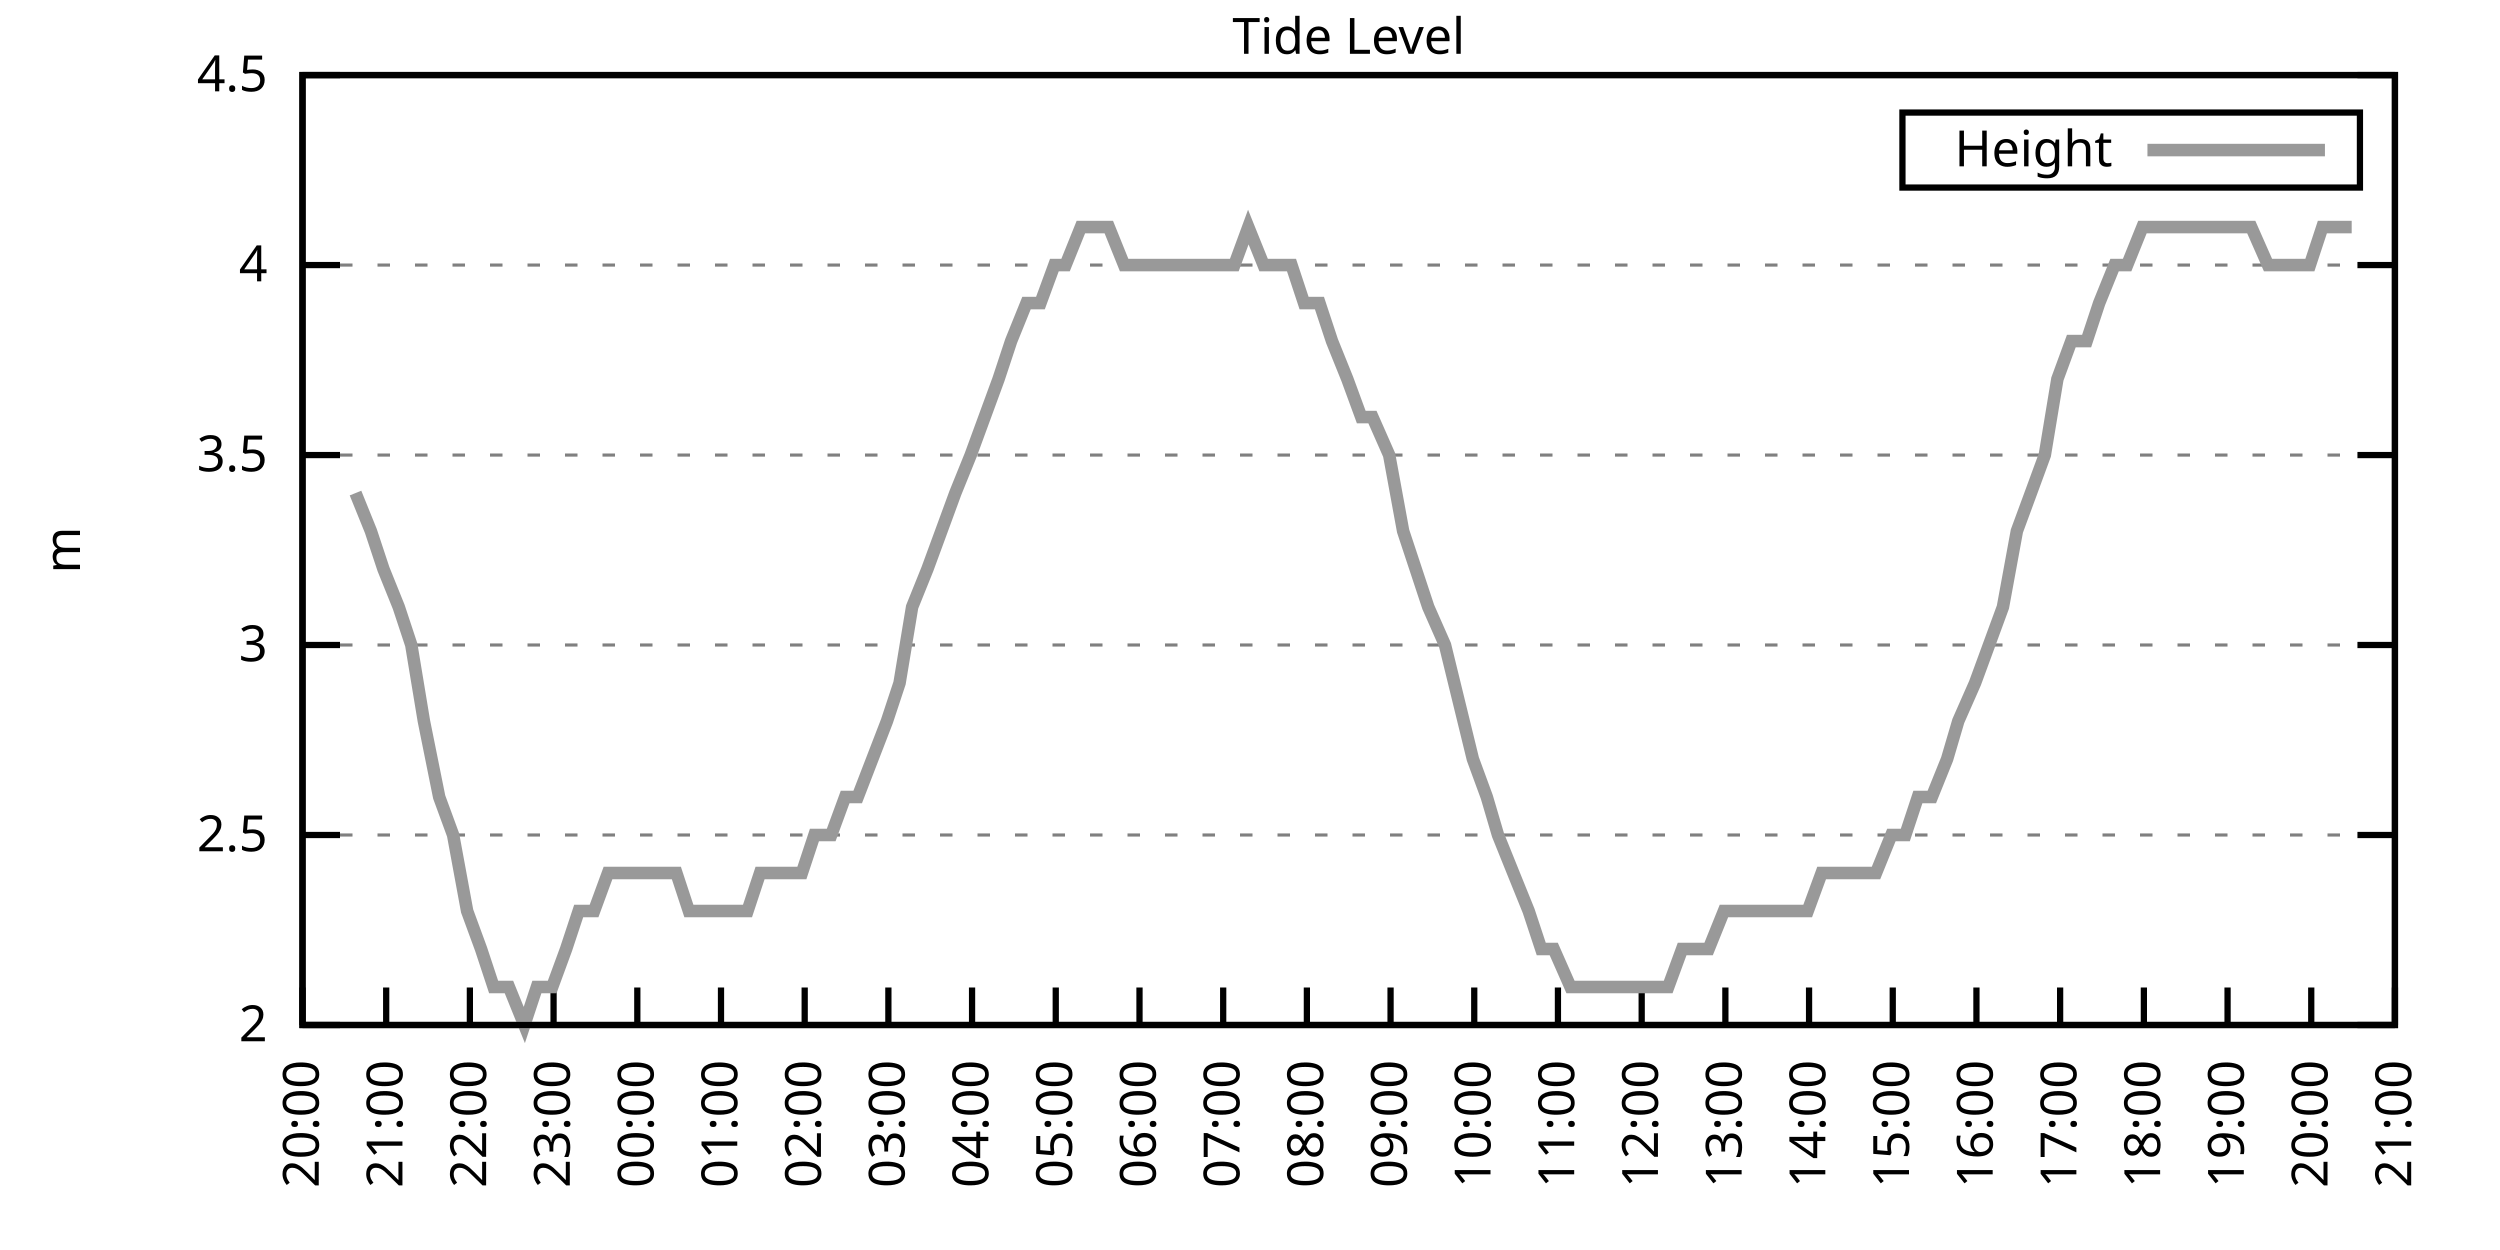
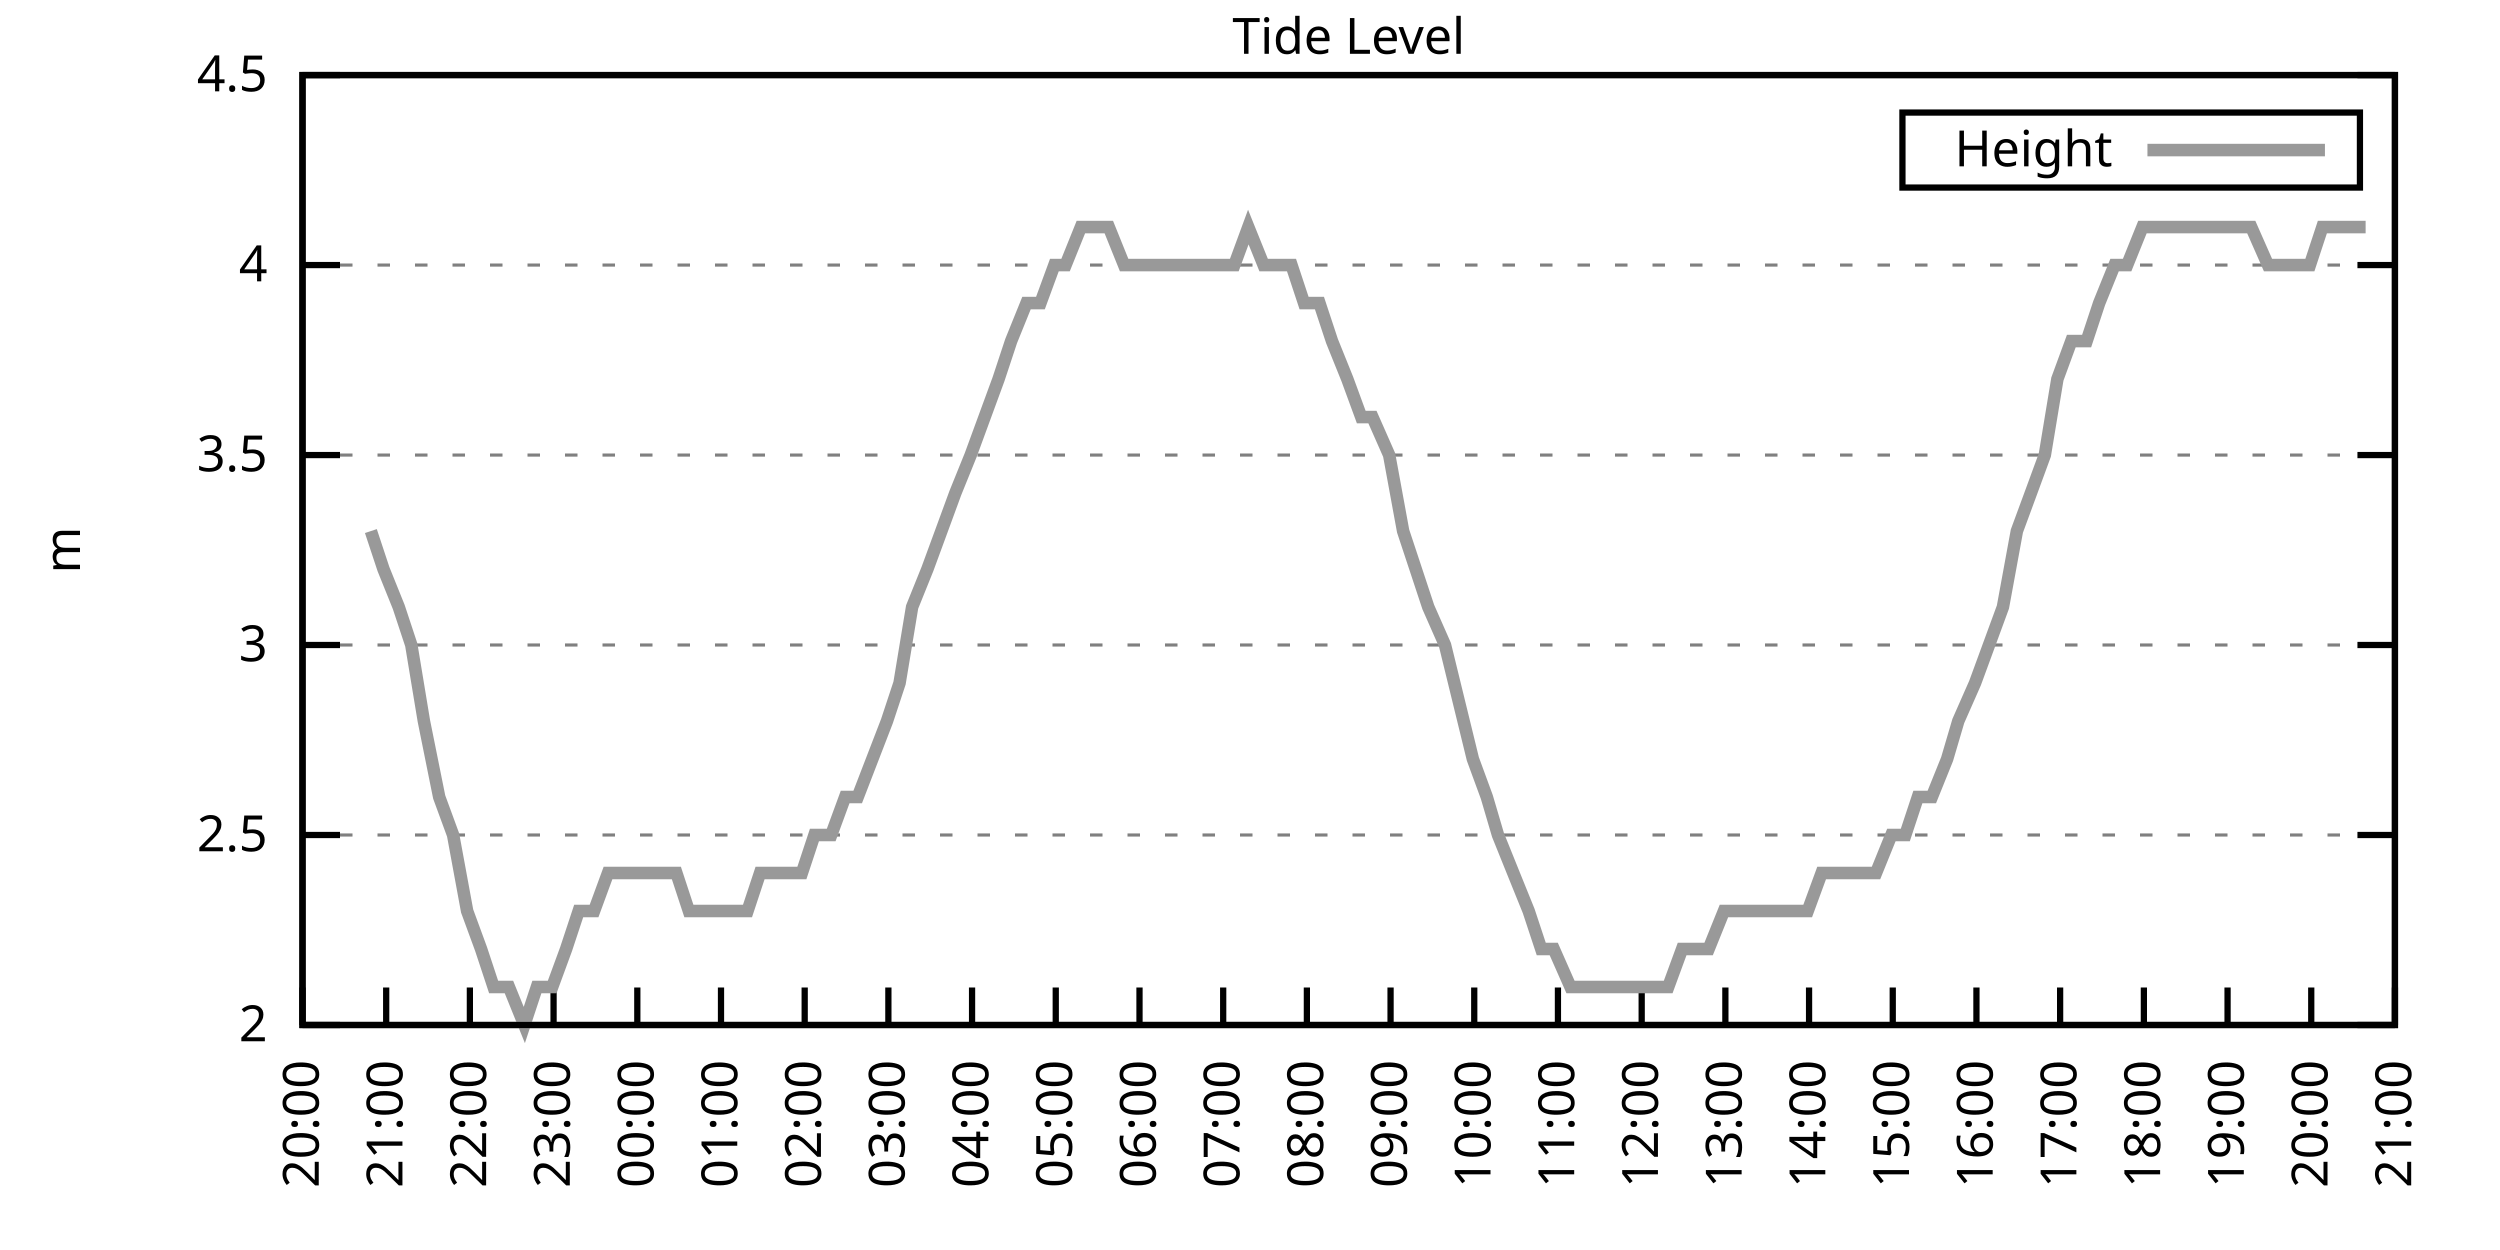
<svg xmlns="http://www.w3.org/2000/svg" xmlns:xlink="http://www.w3.org/1999/xlink" width="400" height="200" viewBox="0 0 400 200">
  <g id="gnuplot_canvas">
    <rect x="0" y="0" width="400" height="200" fill="none" />
    <defs>
      <circle id="gpDot" r="0.5" stroke-width="0.5" stroke="currentColor" />
      <path id="gpPt0" stroke-width="0.333" stroke="currentColor" d="M-1,0 h2 M0,-1 v2" />
      <path id="gpPt1" stroke-width="0.333" stroke="currentColor" d="M-1,-1 L1,1 M1,-1 L-1,1" />
      <path id="gpPt2" stroke-width="0.333" stroke="currentColor" d="M-1,0 L1,0 M0,-1 L0,1 M-1,-1 L1,1 M-1,1 L1,-1" />
      <rect id="gpPt3" stroke-width="0.333" stroke="currentColor" x="-1" y="-1" width="2" height="2" />
      <rect id="gpPt4" stroke-width="0.333" stroke="currentColor" fill="currentColor" x="-1" y="-1" width="2" height="2" />
      <circle id="gpPt5" stroke-width="0.333" stroke="currentColor" cx="0" cy="0" r="1" />
      <use xlink:href="#gpPt5" id="gpPt6" fill="currentColor" stroke="none" />
      <path id="gpPt7" stroke-width="0.333" stroke="currentColor" d="M0,-1.33 L-1.33,0.67 L1.33,0.67 z" />
      <use xlink:href="#gpPt7" id="gpPt8" fill="currentColor" stroke="none" />
      <use xlink:href="#gpPt7" id="gpPt9" stroke="currentColor" transform="rotate(180)" />
      <use xlink:href="#gpPt9" id="gpPt10" fill="currentColor" stroke="none" />
      <use xlink:href="#gpPt3" id="gpPt11" stroke="currentColor" transform="rotate(45)" />
      <use xlink:href="#gpPt11" id="gpPt12" fill="currentColor" stroke="none" />
      <path id="gpPt13" stroke-width="0.333" stroke="currentColor" d="M0,1.330 L1.265,0.411 L0.782,-1.067 L-0.782,-1.076 L-1.265,0.411 z" />
      <use xlink:href="#gpPt13" id="gpPt14" fill="currentColor" stroke="none" />
      <filter id="textbox" filterUnits="objectBoundingBox" x="0" y="0" height="1" width="1">
        <feFlood flood-color="white" flood-opacity="1" result="bgnd" />
        <feComposite in="SourceGraphic" in2="bgnd" operator="atop" />
      </filter>
      <filter id="greybox" filterUnits="objectBoundingBox" x="0" y="0" height="1" width="1">
        <feFlood flood-color="lightgrey" flood-opacity="1" result="grey" />
        <feComposite in="SourceGraphic" in2="grey" operator="atop" />
      </filter>
    </defs>
    <g fill="none" color="white" stroke="currentColor" stroke-width="1.00" stroke-linecap="butt" stroke-linejoin="miter">
</g>
    <g fill="none" color="black" stroke="currentColor" stroke-width="1.00" stroke-linecap="butt" stroke-linejoin="miter">
      <g stroke="none" shape-rendering="crispEdges">
        <polygon fill="rgb(255, 255, 255)" points="48.40,164.00 383.18,164.00 383.18,12.02 48.40,12.02 " />
      </g>
    </g>
    <g fill="none" color="black" stroke="currentColor" stroke-width="1.00" stroke-linecap="butt" stroke-linejoin="miter">
</g>
    <g fill="none" color="black" stroke="black" stroke-width="0.50" stroke-linecap="butt" stroke-linejoin="miter">
</g>
    <g fill="none" color="gray" stroke="currentColor" stroke-width="0.50" stroke-linecap="butt" stroke-linejoin="miter">
      <path stroke="gray" stroke-dasharray="2,4" class="gridline" d="M48.40,164.00 L383.19,164.00  " />
    </g>
    <g fill="none" color="gray" stroke="gray" stroke-width="1.00" stroke-linecap="butt" stroke-linejoin="miter">
</g>
    <g fill="none" color="black" stroke="currentColor" stroke-width="1.00" stroke-linecap="butt" stroke-linejoin="miter">
      <path stroke="black" d="M48.40,164.00 L54.40,164.00 M383.19,164.00 L377.19,164.00  " />
      <g transform="translate(42.80,166.60)" stroke="none" fill="black" font-family="Sans" font-size="8.00" text-anchor="end">
        <text>
          <tspan font-family="Sans"> 2</tspan>
        </text>
      </g>
    </g>
    <g fill="none" color="black" stroke="currentColor" stroke-width="1.00" stroke-linecap="butt" stroke-linejoin="miter">
</g>
    <g fill="none" color="black" stroke="black" stroke-width="0.50" stroke-linecap="butt" stroke-linejoin="miter">
</g>
    <g fill="none" color="gray" stroke="currentColor" stroke-width="0.50" stroke-linecap="butt" stroke-linejoin="miter">
      <path stroke="gray" stroke-dasharray="2,4" class="gridline" d="M48.40,133.60 L383.19,133.60  " />
    </g>
    <g fill="none" color="gray" stroke="gray" stroke-width="1.00" stroke-linecap="butt" stroke-linejoin="miter">
</g>
    <g fill="none" color="black" stroke="currentColor" stroke-width="1.00" stroke-linecap="butt" stroke-linejoin="miter">
      <path stroke="black" d="M48.40,133.60 L54.40,133.60 M383.19,133.60 L377.19,133.60  " />
      <g transform="translate(42.80,136.20)" stroke="none" fill="black" font-family="Sans" font-size="8.00" text-anchor="end">
        <text>
          <tspan font-family="Sans"> 2.5</tspan>
        </text>
      </g>
    </g>
    <g fill="none" color="black" stroke="currentColor" stroke-width="1.00" stroke-linecap="butt" stroke-linejoin="miter">
</g>
    <g fill="none" color="black" stroke="black" stroke-width="0.50" stroke-linecap="butt" stroke-linejoin="miter">
</g>
    <g fill="none" color="gray" stroke="currentColor" stroke-width="0.50" stroke-linecap="butt" stroke-linejoin="miter">
      <path stroke="gray" stroke-dasharray="2,4" class="gridline" d="M48.40,103.20 L383.19,103.20  " />
    </g>
    <g fill="none" color="gray" stroke="gray" stroke-width="1.00" stroke-linecap="butt" stroke-linejoin="miter">
</g>
    <g fill="none" color="black" stroke="currentColor" stroke-width="1.00" stroke-linecap="butt" stroke-linejoin="miter">
      <path stroke="black" d="M48.40,103.20 L54.40,103.20 M383.19,103.20 L377.19,103.20  " />
      <g transform="translate(42.80,105.80)" stroke="none" fill="black" font-family="Sans" font-size="8.00" text-anchor="end">
        <text>
          <tspan font-family="Sans"> 3</tspan>
        </text>
      </g>
    </g>
    <g fill="none" color="black" stroke="currentColor" stroke-width="1.00" stroke-linecap="butt" stroke-linejoin="miter">
</g>
    <g fill="none" color="black" stroke="black" stroke-width="0.50" stroke-linecap="butt" stroke-linejoin="miter">
</g>
    <g fill="none" color="gray" stroke="currentColor" stroke-width="0.50" stroke-linecap="butt" stroke-linejoin="miter">
      <path stroke="gray" stroke-dasharray="2,4" class="gridline" d="M48.40,72.81 L383.19,72.81  " />
    </g>
    <g fill="none" color="gray" stroke="gray" stroke-width="1.00" stroke-linecap="butt" stroke-linejoin="miter">
</g>
    <g fill="none" color="black" stroke="currentColor" stroke-width="1.00" stroke-linecap="butt" stroke-linejoin="miter">
      <path stroke="black" d="M48.40,72.81 L54.40,72.81 M383.19,72.81 L377.19,72.81  " />
      <g transform="translate(42.80,75.41)" stroke="none" fill="black" font-family="Sans" font-size="8.00" text-anchor="end">
        <text>
          <tspan font-family="Sans"> 3.5</tspan>
        </text>
      </g>
    </g>
    <g fill="none" color="black" stroke="currentColor" stroke-width="1.00" stroke-linecap="butt" stroke-linejoin="miter">
</g>
    <g fill="none" color="black" stroke="black" stroke-width="0.50" stroke-linecap="butt" stroke-linejoin="miter">
</g>
    <g fill="none" color="gray" stroke="currentColor" stroke-width="0.50" stroke-linecap="butt" stroke-linejoin="miter">
      <path stroke="gray" stroke-dasharray="2,4" class="gridline" d="M48.40,42.41 L383.19,42.41  " />
    </g>
    <g fill="none" color="gray" stroke="gray" stroke-width="1.00" stroke-linecap="butt" stroke-linejoin="miter">
</g>
    <g fill="none" color="black" stroke="currentColor" stroke-width="1.00" stroke-linecap="butt" stroke-linejoin="miter">
      <path stroke="black" d="M48.40,42.41 L54.40,42.41 M383.19,42.41 L377.19,42.41  " />
      <g transform="translate(42.80,45.01)" stroke="none" fill="black" font-family="Sans" font-size="8.00" text-anchor="end">
        <text>
          <tspan font-family="Sans"> 4</tspan>
        </text>
      </g>
    </g>
    <g fill="none" color="black" stroke="currentColor" stroke-width="1.00" stroke-linecap="butt" stroke-linejoin="miter">
</g>
    <g fill="none" color="black" stroke="black" stroke-width="0.50" stroke-linecap="butt" stroke-linejoin="miter">
</g>
    <g fill="none" color="gray" stroke="currentColor" stroke-width="0.50" stroke-linecap="butt" stroke-linejoin="miter">
      <path stroke="gray" stroke-dasharray="2,4" class="gridline" d="M48.40,12.01 L383.19,12.01  " />
    </g>
    <g fill="none" color="gray" stroke="gray" stroke-width="1.00" stroke-linecap="butt" stroke-linejoin="miter">
</g>
    <g fill="none" color="black" stroke="currentColor" stroke-width="1.00" stroke-linecap="butt" stroke-linejoin="miter">
      <path stroke="black" d="M48.40,12.01 L54.40,12.01 M383.19,12.01 L377.19,12.01  " />
      <g transform="translate(42.80,14.61)" stroke="none" fill="black" font-family="Sans" font-size="8.00" text-anchor="end">
        <text>
          <tspan font-family="Sans"> 4.5</tspan>
        </text>
      </g>
    </g>
    <g fill="none" color="black" stroke="currentColor" stroke-width="1.00" stroke-linecap="butt" stroke-linejoin="miter">
      <path stroke="black" d="M48.40,164.00 L48.40,158.00  " />
      <g transform="translate(51.00,169.60) rotate(270.00)" stroke="none" fill="black" font-family="Sans" font-size="8.00" text-anchor="end">
        <text>
          <tspan font-family="Sans">20:00</tspan>
        </text>
      </g>
    </g>
    <g fill="none" color="black" stroke="currentColor" stroke-width="1.00" stroke-linecap="butt" stroke-linejoin="miter">
      <path stroke="black" d="M61.79,164.00 L61.79,158.00  " />
      <g transform="translate(64.39,169.60) rotate(270.00)" stroke="none" fill="black" font-family="Sans" font-size="8.00" text-anchor="end">
        <text>
          <tspan font-family="Sans">21:00</tspan>
        </text>
      </g>
    </g>
    <g fill="none" color="black" stroke="currentColor" stroke-width="1.00" stroke-linecap="butt" stroke-linejoin="miter">
      <path stroke="black" d="M75.18,164.00 L75.18,158.00  " />
      <g transform="translate(77.78,169.60) rotate(270.00)" stroke="none" fill="black" font-family="Sans" font-size="8.00" text-anchor="end">
        <text>
          <tspan font-family="Sans">22:00</tspan>
        </text>
      </g>
    </g>
    <g fill="none" color="black" stroke="currentColor" stroke-width="1.00" stroke-linecap="butt" stroke-linejoin="miter">
      <path stroke="black" d="M88.57,164.00 L88.57,158.00  " />
      <g transform="translate(91.17,169.60) rotate(270.00)" stroke="none" fill="black" font-family="Sans" font-size="8.00" text-anchor="end">
        <text>
          <tspan font-family="Sans">23:00</tspan>
        </text>
      </g>
    </g>
    <g fill="none" color="black" stroke="currentColor" stroke-width="1.00" stroke-linecap="butt" stroke-linejoin="miter">
      <path stroke="black" d="M101.97,164.00 L101.97,158.00  " />
      <g transform="translate(104.57,169.60) rotate(270.00)" stroke="none" fill="black" font-family="Sans" font-size="8.00" text-anchor="end">
        <text>
          <tspan font-family="Sans">00:00</tspan>
        </text>
      </g>
    </g>
    <g fill="none" color="black" stroke="currentColor" stroke-width="1.00" stroke-linecap="butt" stroke-linejoin="miter">
      <path stroke="black" d="M115.36,164.00 L115.36,158.00  " />
      <g transform="translate(117.96,169.60) rotate(270.00)" stroke="none" fill="black" font-family="Sans" font-size="8.00" text-anchor="end">
        <text>
          <tspan font-family="Sans">01:00</tspan>
        </text>
      </g>
    </g>
    <g fill="none" color="black" stroke="currentColor" stroke-width="1.00" stroke-linecap="butt" stroke-linejoin="miter">
      <path stroke="black" d="M128.75,164.00 L128.75,158.00  " />
      <g transform="translate(131.35,169.60) rotate(270.00)" stroke="none" fill="black" font-family="Sans" font-size="8.00" text-anchor="end">
        <text>
          <tspan font-family="Sans">02:00</tspan>
        </text>
      </g>
    </g>
    <g fill="none" color="black" stroke="currentColor" stroke-width="1.00" stroke-linecap="butt" stroke-linejoin="miter">
      <path stroke="black" d="M142.14,164.00 L142.14,158.00  " />
      <g transform="translate(144.74,169.60) rotate(270.00)" stroke="none" fill="black" font-family="Sans" font-size="8.00" text-anchor="end">
        <text>
          <tspan font-family="Sans">03:00</tspan>
        </text>
      </g>
    </g>
    <g fill="none" color="black" stroke="currentColor" stroke-width="1.00" stroke-linecap="butt" stroke-linejoin="miter">
      <path stroke="black" d="M155.53,164.00 L155.53,158.00  " />
      <g transform="translate(158.13,169.60) rotate(270.00)" stroke="none" fill="black" font-family="Sans" font-size="8.00" text-anchor="end">
        <text>
          <tspan font-family="Sans">04:00</tspan>
        </text>
      </g>
    </g>
    <g fill="none" color="black" stroke="currentColor" stroke-width="1.00" stroke-linecap="butt" stroke-linejoin="miter">
      <path stroke="black" d="M168.92,164.00 L168.92,158.00  " />
      <g transform="translate(171.52,169.60) rotate(270.00)" stroke="none" fill="black" font-family="Sans" font-size="8.00" text-anchor="end">
        <text>
          <tspan font-family="Sans">05:00</tspan>
        </text>
      </g>
    </g>
    <g fill="none" color="black" stroke="currentColor" stroke-width="1.00" stroke-linecap="butt" stroke-linejoin="miter">
      <path stroke="black" d="M182.32,164.00 L182.32,158.00  " />
      <g transform="translate(184.92,169.60) rotate(270.00)" stroke="none" fill="black" font-family="Sans" font-size="8.00" text-anchor="end">
        <text>
          <tspan font-family="Sans">06:00</tspan>
        </text>
      </g>
    </g>
    <g fill="none" color="black" stroke="currentColor" stroke-width="1.00" stroke-linecap="butt" stroke-linejoin="miter">
      <path stroke="black" d="M195.71,164.00 L195.71,158.00  " />
      <g transform="translate(198.31,169.60) rotate(270.00)" stroke="none" fill="black" font-family="Sans" font-size="8.00" text-anchor="end">
        <text>
          <tspan font-family="Sans">07:00</tspan>
        </text>
      </g>
    </g>
    <g fill="none" color="black" stroke="currentColor" stroke-width="1.00" stroke-linecap="butt" stroke-linejoin="miter">
      <path stroke="black" d="M209.10,164.00 L209.10,158.00  " />
      <g transform="translate(211.70,169.60) rotate(270.00)" stroke="none" fill="black" font-family="Sans" font-size="8.00" text-anchor="end">
        <text>
          <tspan font-family="Sans">08:00</tspan>
        </text>
      </g>
    </g>
    <g fill="none" color="black" stroke="currentColor" stroke-width="1.00" stroke-linecap="butt" stroke-linejoin="miter">
      <path stroke="black" d="M222.49,164.00 L222.49,158.00  " />
      <g transform="translate(225.09,169.60) rotate(270.00)" stroke="none" fill="black" font-family="Sans" font-size="8.00" text-anchor="end">
        <text>
          <tspan font-family="Sans">09:00</tspan>
        </text>
      </g>
    </g>
    <g fill="none" color="black" stroke="currentColor" stroke-width="1.00" stroke-linecap="butt" stroke-linejoin="miter">
      <path stroke="black" d="M235.88,164.00 L235.88,158.00  " />
      <g transform="translate(238.48,169.60) rotate(270.00)" stroke="none" fill="black" font-family="Sans" font-size="8.00" text-anchor="end">
        <text>
          <tspan font-family="Sans">10:00</tspan>
        </text>
      </g>
    </g>
    <g fill="none" color="black" stroke="currentColor" stroke-width="1.00" stroke-linecap="butt" stroke-linejoin="miter">
      <path stroke="black" d="M249.27,164.00 L249.27,158.00  " />
      <g transform="translate(251.87,169.60) rotate(270.00)" stroke="none" fill="black" font-family="Sans" font-size="8.00" text-anchor="end">
        <text>
          <tspan font-family="Sans">11:00</tspan>
        </text>
      </g>
    </g>
    <g fill="none" color="black" stroke="currentColor" stroke-width="1.00" stroke-linecap="butt" stroke-linejoin="miter">
      <path stroke="black" d="M262.67,164.00 L262.67,158.00  " />
      <g transform="translate(265.27,169.60) rotate(270.00)" stroke="none" fill="black" font-family="Sans" font-size="8.00" text-anchor="end">
        <text>
          <tspan font-family="Sans">12:00</tspan>
        </text>
      </g>
    </g>
    <g fill="none" color="black" stroke="currentColor" stroke-width="1.00" stroke-linecap="butt" stroke-linejoin="miter">
      <path stroke="black" d="M276.06,164.00 L276.06,158.00  " />
      <g transform="translate(278.66,169.60) rotate(270.00)" stroke="none" fill="black" font-family="Sans" font-size="8.00" text-anchor="end">
        <text>
          <tspan font-family="Sans">13:00</tspan>
        </text>
      </g>
    </g>
    <g fill="none" color="black" stroke="currentColor" stroke-width="1.00" stroke-linecap="butt" stroke-linejoin="miter">
      <path stroke="black" d="M289.45,164.00 L289.45,158.00  " />
      <g transform="translate(292.05,169.60) rotate(270.00)" stroke="none" fill="black" font-family="Sans" font-size="8.00" text-anchor="end">
        <text>
          <tspan font-family="Sans">14:00</tspan>
        </text>
      </g>
    </g>
    <g fill="none" color="black" stroke="currentColor" stroke-width="1.00" stroke-linecap="butt" stroke-linejoin="miter">
      <path stroke="black" d="M302.84,164.00 L302.84,158.00  " />
      <g transform="translate(305.44,169.60) rotate(270.00)" stroke="none" fill="black" font-family="Sans" font-size="8.00" text-anchor="end">
        <text>
          <tspan font-family="Sans">15:00</tspan>
        </text>
      </g>
    </g>
    <g fill="none" color="black" stroke="currentColor" stroke-width="1.00" stroke-linecap="butt" stroke-linejoin="miter">
      <path stroke="black" d="M316.23,164.00 L316.23,158.00  " />
      <g transform="translate(318.83,169.60) rotate(270.00)" stroke="none" fill="black" font-family="Sans" font-size="8.00" text-anchor="end">
        <text>
          <tspan font-family="Sans">16:00</tspan>
        </text>
      </g>
    </g>
    <g fill="none" color="black" stroke="currentColor" stroke-width="1.00" stroke-linecap="butt" stroke-linejoin="miter">
      <path stroke="black" d="M329.62,164.00 L329.62,158.00  " />
      <g transform="translate(332.22,169.60) rotate(270.00)" stroke="none" fill="black" font-family="Sans" font-size="8.00" text-anchor="end">
        <text>
          <tspan font-family="Sans">17:00</tspan>
        </text>
      </g>
    </g>
    <g fill="none" color="black" stroke="currentColor" stroke-width="1.00" stroke-linecap="butt" stroke-linejoin="miter">
      <path stroke="black" d="M343.02,164.00 L343.02,158.00  " />
      <g transform="translate(345.62,169.60) rotate(270.00)" stroke="none" fill="black" font-family="Sans" font-size="8.00" text-anchor="end">
        <text>
          <tspan font-family="Sans">18:00</tspan>
        </text>
      </g>
    </g>
    <g fill="none" color="black" stroke="currentColor" stroke-width="1.00" stroke-linecap="butt" stroke-linejoin="miter">
      <path stroke="black" d="M356.41,164.00 L356.41,158.00  " />
      <g transform="translate(359.01,169.60) rotate(270.00)" stroke="none" fill="black" font-family="Sans" font-size="8.00" text-anchor="end">
        <text>
          <tspan font-family="Sans">19:00</tspan>
        </text>
      </g>
    </g>
    <g fill="none" color="black" stroke="currentColor" stroke-width="1.00" stroke-linecap="butt" stroke-linejoin="miter">
      <path stroke="black" d="M369.80,164.00 L369.80,158.00  " />
      <g transform="translate(372.40,169.60) rotate(270.00)" stroke="none" fill="black" font-family="Sans" font-size="8.00" text-anchor="end">
        <text>
          <tspan font-family="Sans">20:00</tspan>
        </text>
      </g>
    </g>
    <g fill="none" color="black" stroke="currentColor" stroke-width="1.00" stroke-linecap="butt" stroke-linejoin="miter">
      <path stroke="black" d="M383.19,164.00 L383.19,158.00  " />
      <g transform="translate(385.79,169.60) rotate(270.00)" stroke="none" fill="black" font-family="Sans" font-size="8.00" text-anchor="end">
        <text>
          <tspan font-family="Sans">21:00</tspan>
        </text>
      </g>
    </g>
    <g fill="none" color="black" stroke="currentColor" stroke-width="1.00" stroke-linecap="butt" stroke-linejoin="miter">
</g>
    <g fill="none" color="black" stroke="currentColor" stroke-width="1.00" stroke-linecap="butt" stroke-linejoin="miter">
      <path stroke="black" d="M48.40,12.01 L48.40,164.00 L383.19,164.00 L383.19,12.01 L48.40,12.01 Z  " />
    </g>
    <g fill="none" color="black" stroke="currentColor" stroke-width="1.00" stroke-linecap="butt" stroke-linejoin="miter">
</g>
    <g fill="none" color="black" stroke="currentColor" stroke-width="1.00" stroke-linecap="butt" stroke-linejoin="miter">
      <path stroke="black" d="M304.39,30.01 L304.39,18.01 L377.59,18.01 L377.59,30.01 L304.39,30.01 Z  " />
    </g>
    <g id="Tide_level_plot_1">
      <g fill="none" color="white" stroke="black" stroke-width="2.00" stroke-linecap="butt" stroke-linejoin="miter">
</g>
      <g fill="none" color="black" stroke="currentColor" stroke-width="2.00" stroke-linecap="butt" stroke-linejoin="miter">
        <g transform="translate(337.99,26.61)" stroke="none" fill="black" font-family="Sans" font-size="8.00" text-anchor="end">
          <text>
            <tspan font-family="Sans">Height</tspan>
          </text>
        </g>
      </g>
      <g fill="none" color="black" stroke="currentColor" stroke-width="2.00" stroke-linecap="butt" stroke-linejoin="miter">
-         <path stroke="rgb(153, 153, 153)" d="M343.59,24.01 L371.99,24.01 M56.88,78.89 L59.34,84.97 L61.35,91.04 L63.80,97.12 L65.81,103.20 L67.82,115.36   L70.27,127.52 L72.50,133.60 L74.74,145.76 L76.97,151.84 L78.98,157.92 L81.43,157.92 L83.89,164.00 L85.90,157.92   L88.35,157.92 L90.58,151.84 L92.59,145.76 L95.05,145.76 L97.28,139.68 L99.29,139.68 L101.52,139.68 L103.75,139.68   L105.76,139.68 L108.22,139.68 L110.22,145.76 L112.90,145.76 L114.91,145.76 L117.14,145.76 L119.60,145.76 L121.61,139.68   L123.84,139.68 L126.07,139.68 L128.30,139.68 L130.31,133.60 L132.99,133.60 L135.22,127.52 L137.23,127.52 L141.92,115.36   L143.93,109.28 L145.94,97.12 L148.39,91.04 L150.62,84.97 L152.85,78.89 L155.31,72.81 L157.54,66.73 L159.77,60.65   L161.78,54.57 L164.24,48.49 L166.47,48.49 L168.70,42.41 L170.49,42.41 L172.94,36.33 L175.40,36.33 L177.41,36.33   L179.86,42.41 L182.09,42.41 L184.32,42.41 L186.56,42.41 L188.57,42.41 L190.80,42.41 L193.03,42.41 L195.48,42.41   L197.49,42.41 L199.73,36.33 L202.18,42.41 L204.41,42.41 L206.64,42.41 L208.65,48.49 L211.11,48.49 L213.12,54.57   L215.57,60.65 L217.80,66.73 L219.59,66.73 L222.27,72.81 L224.50,84.97 L226.51,91.04 L228.52,97.12 L231.20,103.20   L235.66,121.44 L237.89,127.52 L239.68,133.60 L242.13,139.68 L244.59,145.76 L246.60,151.84 L248.60,151.84 L251.28,157.92   L253.51,157.92 L255.75,157.92 L257.76,157.92 L260.21,157.92 L262.22,157.92 L266.91,157.92 L269.14,151.84 L271.15,151.84   L273.38,151.84 L275.83,145.76 L278.07,145.76 L280.30,145.76 L282.31,145.76 L284.76,145.76 L286.99,145.76 L289.23,145.76   L291.46,139.68 L293.69,139.68 L295.70,139.68 L298.15,139.68 L300.16,139.68 L302.62,133.60 L304.85,133.60 L306.86,127.52   L309.09,127.52 L311.54,121.44 L313.33,115.36 L316.01,109.28 L318.24,103.20 L320.47,97.12 L322.70,84.97 L324.94,78.89   L327.17,72.81 L329.18,60.65 L331.41,54.57 L333.86,54.57 L335.87,48.49 L338.33,42.41 L340.34,42.41 L342.79,36.33   L345.02,36.33 L347.03,36.33 L349.26,36.33 L351.50,36.33 L353.95,36.33 L355.96,36.33 L357.97,36.33 L360.20,36.33   L362.88,42.41 L364.89,42.41 L367.12,42.41 L369.58,42.41 L371.58,36.33 L374.04,36.33 L376.27,36.33  " />
+         <path stroke="rgb(153, 153, 153)" d="M343.59,24.01 L371.99,24.01 M59.34,84.97 L61.35,91.04 L63.80,97.12 L65.81,103.20 L67.82,115.36 L70.27,127.52   L72.50,133.60 L74.74,145.76 L76.97,151.84 L78.98,157.92 L81.43,157.92 L83.89,164.00 L85.90,157.92 L88.35,157.92   L90.58,151.84 L92.59,145.76 L95.05,145.76 L97.28,139.68 L99.29,139.68 L101.52,139.68 L103.75,139.68 L105.76,139.68   L108.22,139.68 L110.22,145.76 L112.90,145.76 L114.91,145.76 L117.14,145.76 L119.60,145.76 L121.61,139.68 L123.84,139.68   L126.07,139.68 L128.30,139.68 L130.31,133.60 L132.99,133.60 L135.22,127.52 L137.23,127.52 L141.92,115.36 L143.93,109.28   L145.94,97.12 L148.39,91.04 L150.62,84.97 L152.85,78.89 L155.31,72.81 L157.54,66.73 L159.77,60.65 L161.78,54.57   L164.24,48.49 L166.47,48.49 L168.70,42.41 L170.49,42.41 L172.94,36.33 L175.40,36.33 L177.41,36.33 L179.86,42.41   L182.09,42.41 L184.32,42.41 L186.56,42.41 L188.57,42.41 L190.80,42.41 L193.03,42.41 L195.48,42.41 L197.49,42.41   L199.73,36.33 L202.18,42.41 L204.41,42.41 L206.64,42.41 L208.65,48.49 L211.11,48.49 L213.12,54.57 L215.57,60.65   L217.80,66.73 L219.59,66.73 L222.27,72.81 L224.50,84.97 L226.51,91.04 L228.52,97.12 L231.20,103.20 L235.66,121.44   L237.89,127.52 L239.68,133.60 L242.13,139.68 L244.59,145.76 L246.60,151.84 L248.60,151.84 L251.28,157.92 L253.51,157.92   L255.75,157.92 L257.76,157.92 L260.21,157.92 L262.22,157.92 L266.91,157.92 L269.14,151.84 L271.15,151.84 L273.38,151.84   L275.83,145.76 L278.07,145.76 L280.30,145.76 L282.31,145.76 L284.76,145.76 L286.99,145.76 L289.23,145.76 L291.46,139.68   L293.69,139.68 L295.70,139.68 L298.15,139.68 L300.16,139.68 L302.62,133.60 L304.85,133.60 L306.86,127.52 L309.09,127.52   L311.54,121.44 L313.33,115.36 L316.01,109.28 L318.24,103.20 L320.47,97.12 L322.70,84.97 L324.94,78.89 L327.17,72.81   L329.18,60.65 L331.41,54.57 L333.86,54.57 L335.87,48.49 L338.33,42.41 L340.34,42.41 L342.79,36.33 L345.02,36.33   L347.03,36.33 L349.26,36.33 L351.50,36.33 L353.95,36.33 L355.96,36.33 L357.97,36.33 L360.20,36.33 L362.88,42.41   L364.89,42.41 L367.12,42.41 L369.58,42.41 L371.58,36.33 L374.04,36.33 L376.27,36.33 L378.50,36.33  " />
      </g>
    </g>
    <g fill="none" color="black" stroke="currentColor" stroke-width="2.00" stroke-linecap="butt" stroke-linejoin="miter">
</g>
    <g fill="none" color="black" stroke="black" stroke-width="1.00" stroke-linecap="butt" stroke-linejoin="miter">
</g>
    <g fill="none" color="black" stroke="currentColor" stroke-width="1.00" stroke-linecap="butt" stroke-linejoin="miter">
      <path stroke="black" d="M48.40,12.01 L48.40,164.00 L383.19,164.00 L383.19,12.01 L48.40,12.01 Z  " />
      <g transform="translate(12.80,88.01) rotate(270.00)" stroke="none" fill="black" font-family="Sans" font-size="8.00" text-anchor="middle">
        <text>
          <tspan font-family="Sans">m</tspan>
        </text>
      </g>
    </g>
    <g fill="none" color="black" stroke="currentColor" stroke-width="1.00" stroke-linecap="butt" stroke-linejoin="miter">
</g>
    <g fill="none" color="black" stroke="currentColor" stroke-width="1.00" stroke-linecap="butt" stroke-linejoin="miter">
      <g transform="translate(215.79,8.61)" stroke="none" fill="black" font-family="Sans" font-size="8.00" text-anchor="middle">
        <text>
          <tspan font-family="Sans">Tide Level</tspan>
        </text>
      </g>
    </g>
    <g fill="none" color="black" stroke="currentColor" stroke-width="1.00" stroke-linecap="butt" stroke-linejoin="miter">
</g>
  </g>
</svg>
